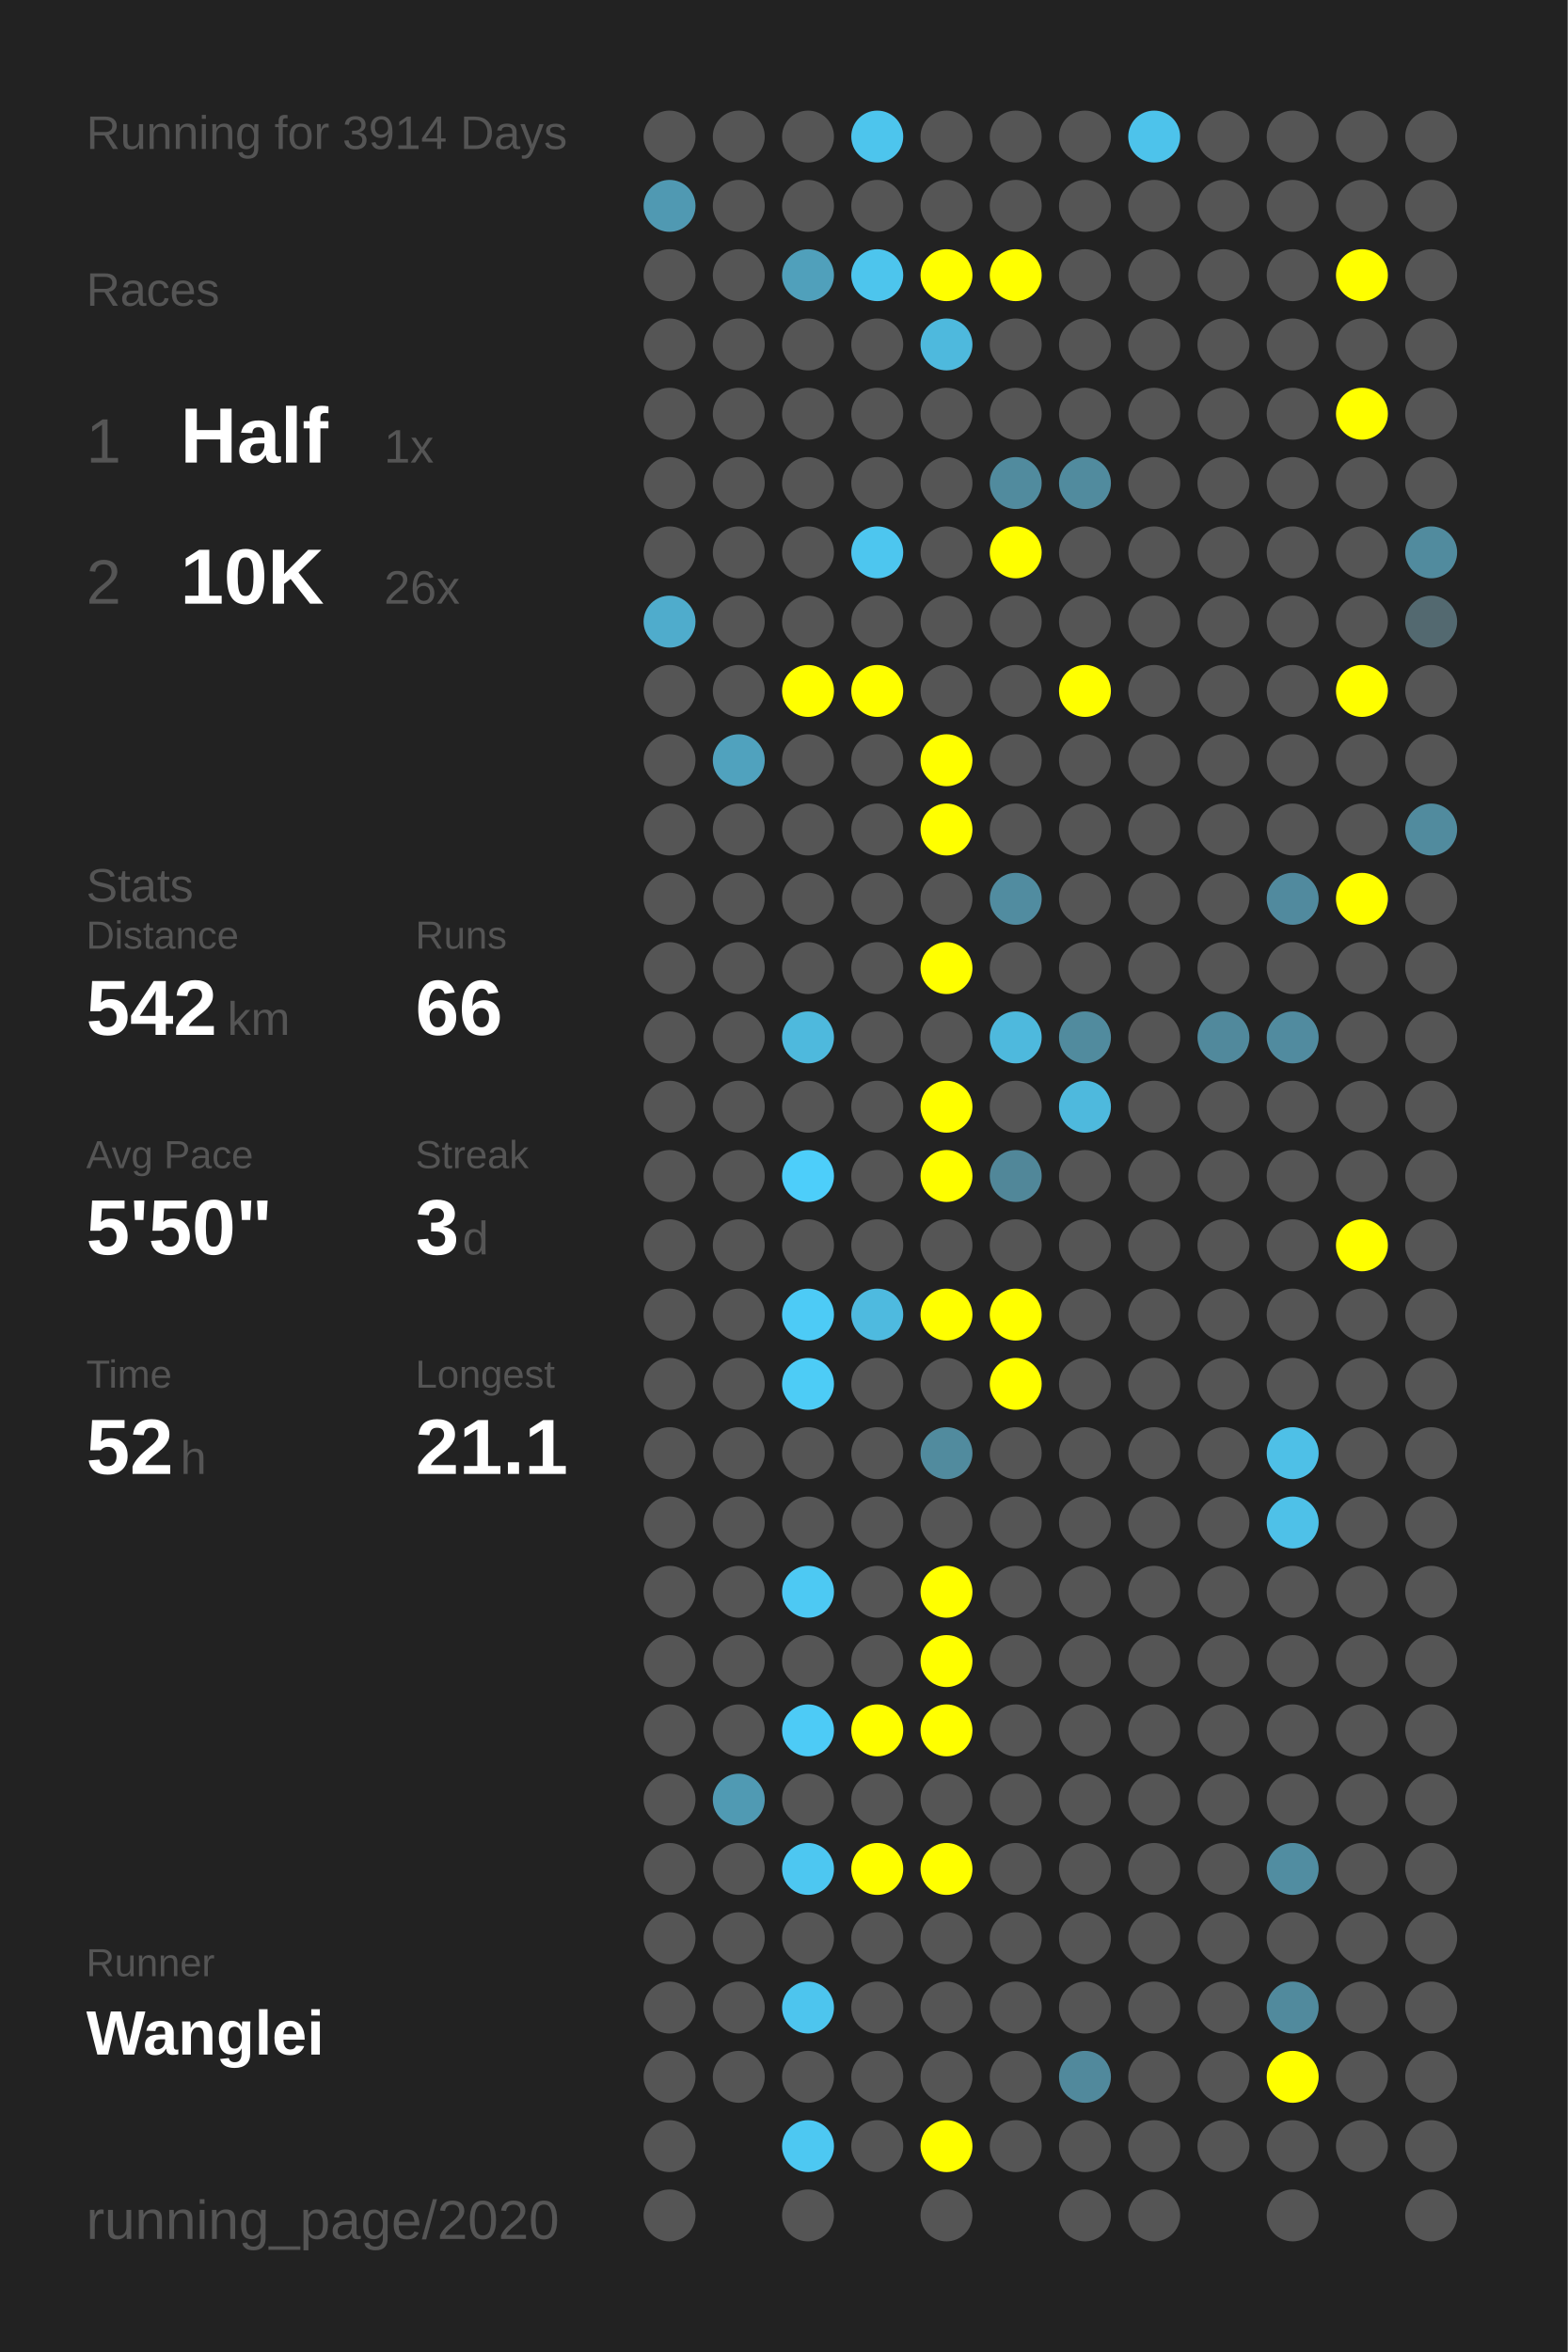
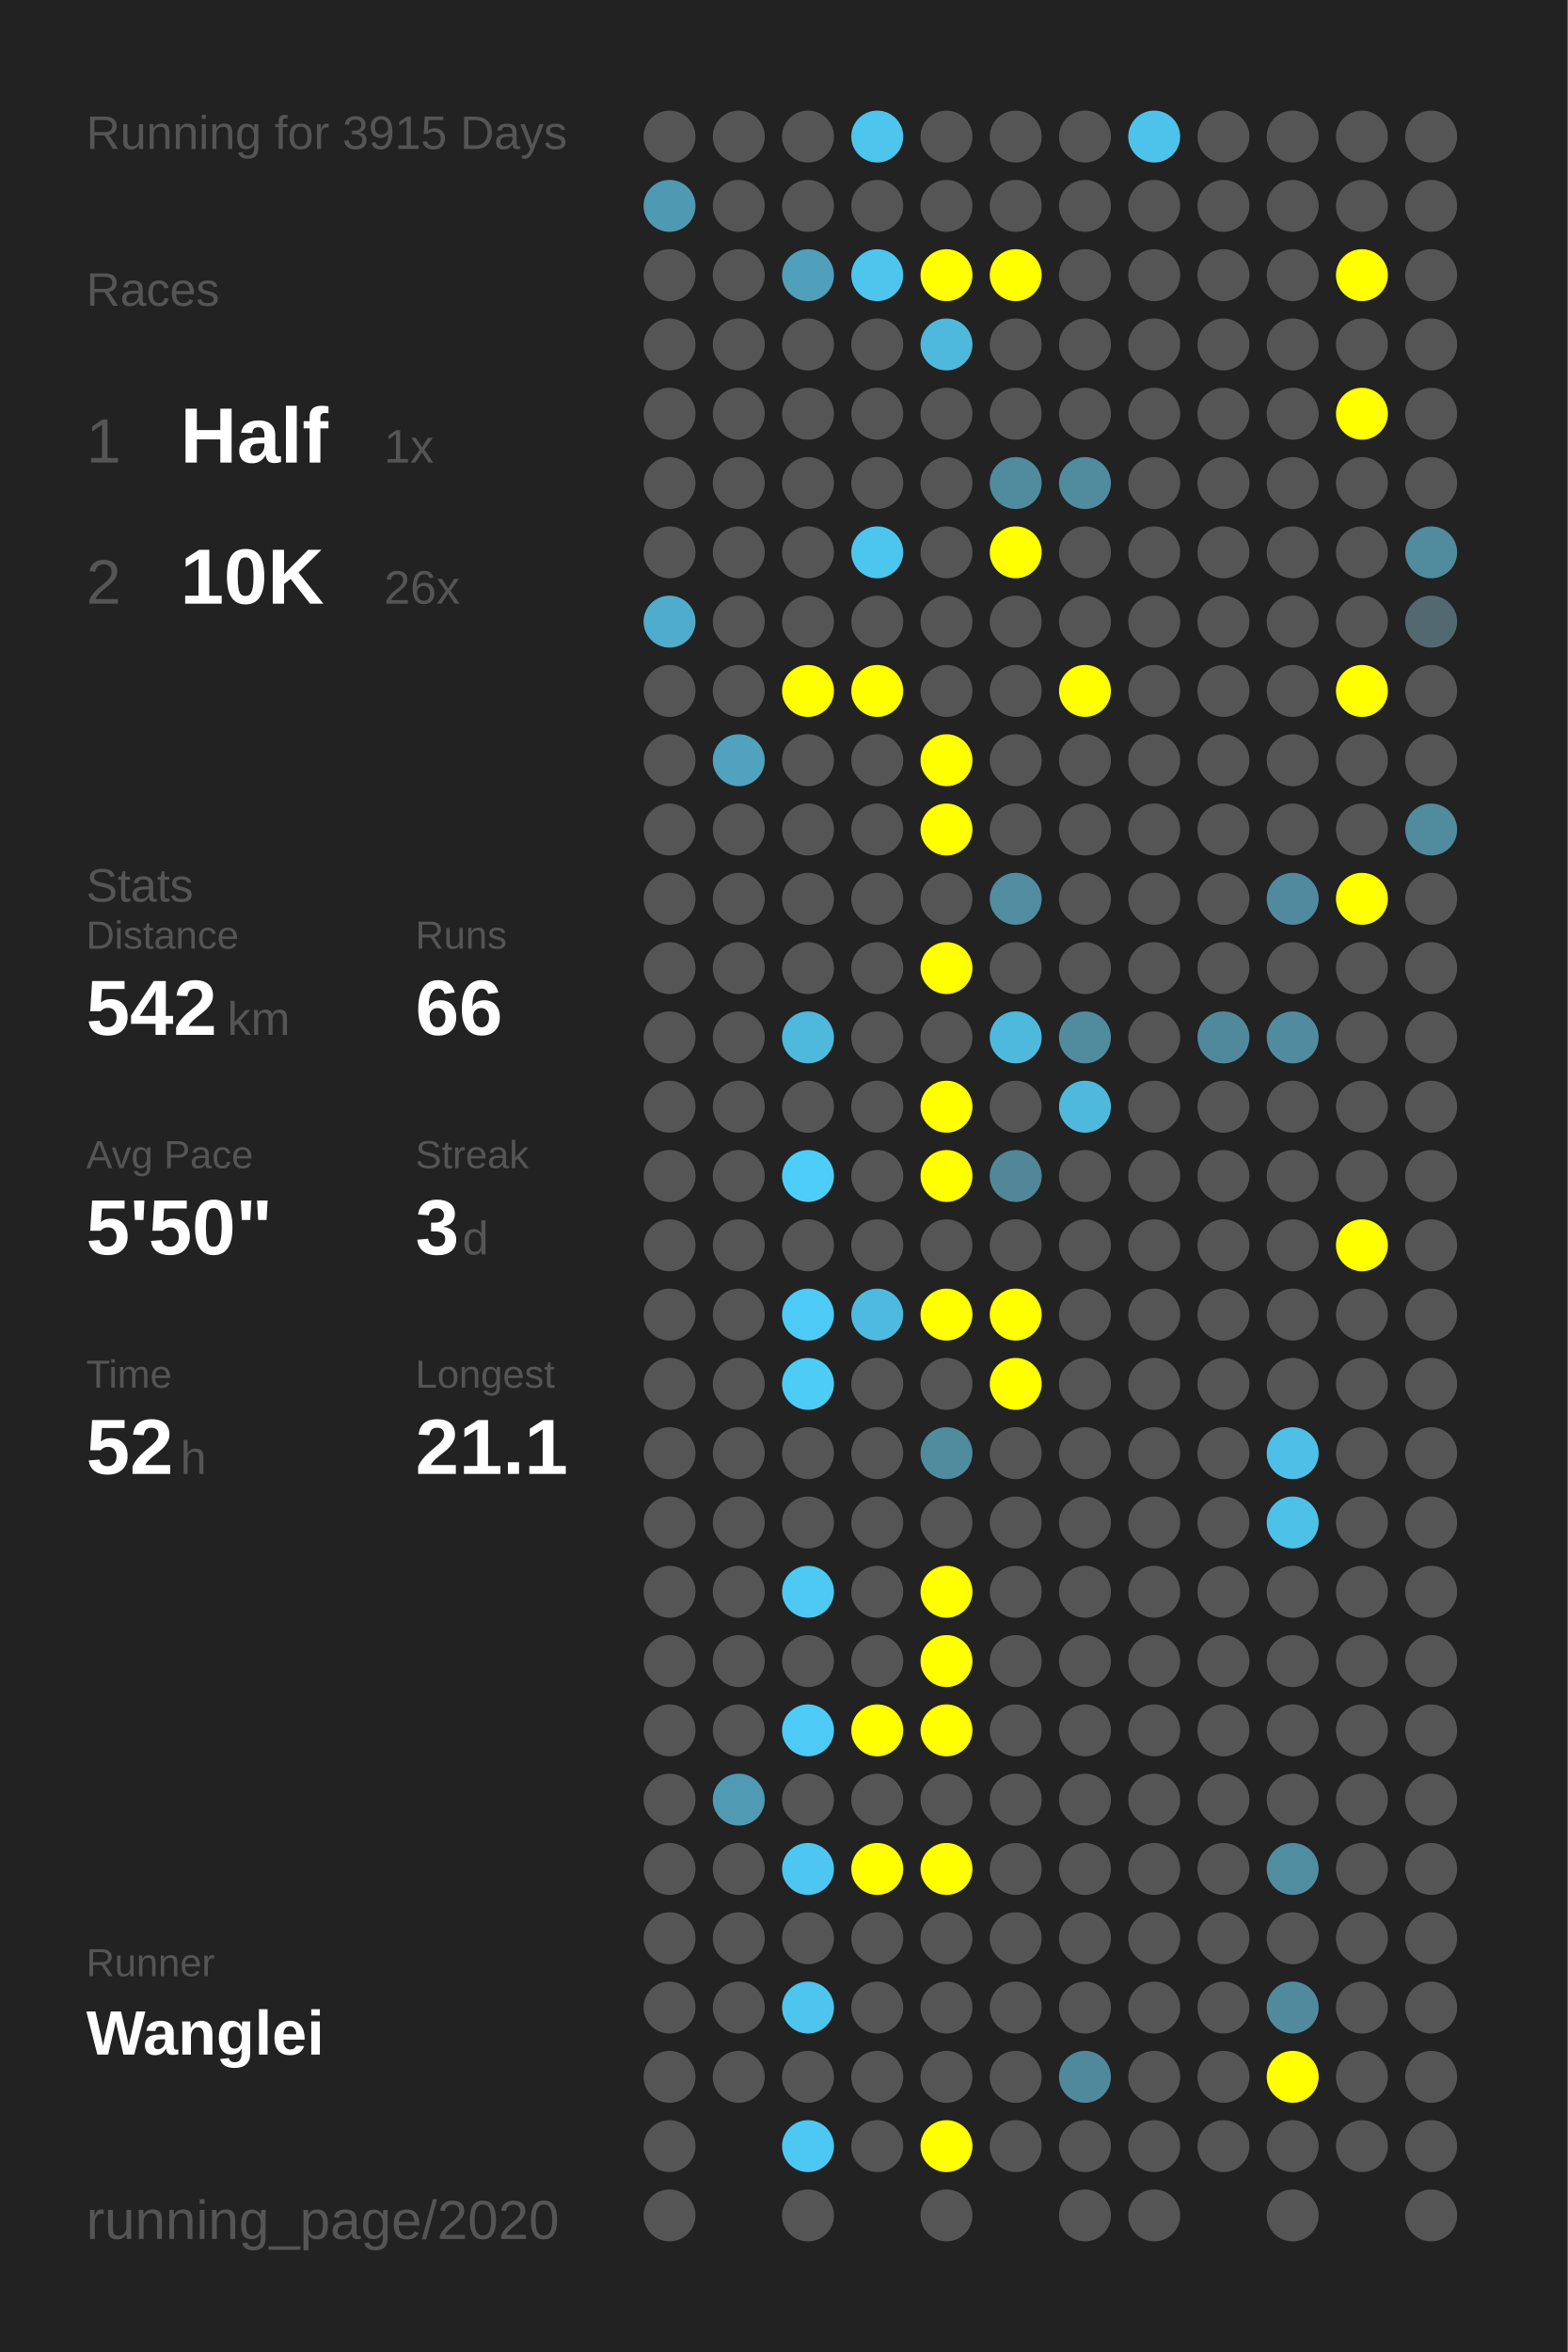
<svg xmlns="http://www.w3.org/2000/svg" baseProfile="full" height="300mm" version="1.1" viewBox="0,0,200,300" width="200mm">
  <defs />
  <rect fill="#222222" height="300" width="200" x="0" y="0" />
-   <text fill="#555555" style="font-size:6px; font-family:Arial;" x="11" y="19">Running for 3914 Days</text>
+   <text fill="#555555" style="font-size:6px; font-family:Arial;" x="11" y="19">Running for 3915 Days</text>
  <text fill="#555555" style="font-size:6px; font-family:Arial;" x="11" y="39">Races</text>
  <text fill="#555555" style="font-size:8px; font-family:Arial;" x="11" y="59">1</text>
  <text fill="#FFFFFF" style="font-size:10px; font-family:Arial; font-weight:bold;" x="23" y="59">Half</text>
  <text fill="#555555" style="font-size:6px; font-family:Arial;" x="49" y="59">1x</text>
  <text fill="#555555" style="font-size:8px; font-family:Arial;" x="11" y="77">2</text>
  <text fill="#FFFFFF" style="font-size:10px; font-family:Arial; font-weight:bold;" x="23" y="77">10K</text>
  <text fill="#555555" style="font-size:6px; font-family:Arial;" x="49" y="77">26x</text>
  <text fill="#555555" style="font-size:6px; font-family:Arial;" x="11" y="115">Stats</text>
  <text fill="#555555" style="font-size:5px; font-family:Arial;" x="11" y="121">Distance</text>
  <text fill="#FFFFFF" style="font-size:10px; font-family:Arial; font-weight:bold;" x="11" y="132">542</text>
  <text fill="#555555" style="font-size:6px; font-family:Arial;" x="29" y="132">km</text>
  <text fill="#555555" style="font-size:5px; font-family:Arial;" x="53" y="121">Runs</text>
  <text fill="#FFFFFF" style="font-size:10px; font-family:Arial; font-weight:bold;" x="53" y="132">66</text>
  <text fill="#555555" style="font-size:5px; font-family:Arial;" x="11" y="149">Avg Pace</text>
  <text fill="#FFFFFF" style="font-size:10px; font-family:Arial; font-weight:bold;" x="11" y="160">5'50"</text>
  <text fill="#555555" style="font-size:5px; font-family:Arial;" x="53" y="149">Streak</text>
  <text fill="#FFFFFF" style="font-size:10px; font-family:Arial; font-weight:bold;" x="53" y="160">3</text>
  <text fill="#555555" style="font-size:6px; font-family:Arial;" x="59" y="160">d</text>
  <text fill="#555555" style="font-size:5px; font-family:Arial;" x="11" y="177">Time</text>
  <text fill="#FFFFFF" style="font-size:10px; font-family:Arial; font-weight:bold;" x="11" y="188">52</text>
  <text fill="#555555" style="font-size:6px; font-family:Arial;" x="23" y="188">h</text>
  <text fill="#555555" style="font-size:5px; font-family:Arial;" x="53" y="177">Longest</text>
  <text fill="#FFFFFF" style="font-size:10px; font-family:Arial; font-weight:bold;" x="53" y="188">21.1</text>
  <text fill="#555555" style="font-size:5px; font-family:Arial;" x="11" y="252.065">Runner</text>
  <text fill="#FFFFFF" style="font-size:8px; font-family:Arial; font-weight:bold;" x="11" y="262.065">Wanglei</text>
  <text fill="#555555" style="font-size:7px; font-family:Arial;" x="11" y="285.581">running_page/2020</text>
  <circle cx="85.417" cy="17.419" fill="#555555" r="3.312" />
  <circle cx="85.417" cy="26.258" fill="#5099b2" r="3.312" />
  <circle cx="85.417" cy="35.097" fill="#555555" r="3.312" />
  <circle cx="85.417" cy="43.935" fill="#555555" r="3.312" />
  <circle cx="85.417" cy="52.774" fill="#555555" r="3.312" />
  <circle cx="85.417" cy="61.613" fill="#555555" r="3.312" />
  <circle cx="85.417" cy="70.452" fill="#555555" r="3.312" />
  <circle cx="85.417" cy="79.29" fill="#4faccc" r="3.312" />
  <circle cx="85.417" cy="88.129" fill="#555555" r="3.312" />
  <circle cx="85.417" cy="96.968" fill="#555555" r="3.312" />
  <circle cx="85.417" cy="105.806" fill="#555555" r="3.312" />
  <circle cx="85.417" cy="114.645" fill="#555555" r="3.312" />
  <circle cx="85.417" cy="123.484" fill="#555555" r="3.312" />
  <circle cx="85.417" cy="132.323" fill="#555555" r="3.312" />
  <circle cx="85.417" cy="141.161" fill="#555555" r="3.312" />
  <circle cx="85.417" cy="150" fill="#555555" r="3.312" />
  <circle cx="85.417" cy="158.839" fill="#555555" r="3.312" />
  <circle cx="85.417" cy="167.677" fill="#555555" r="3.312" />
  <circle cx="85.417" cy="176.516" fill="#555555" r="3.312" />
  <circle cx="85.417" cy="185.355" fill="#555555" r="3.312" />
  <circle cx="85.417" cy="194.194" fill="#555555" r="3.312" />
  <circle cx="85.417" cy="203.032" fill="#555555" r="3.312" />
  <circle cx="85.417" cy="211.871" fill="#555555" r="3.312" />
  <circle cx="85.417" cy="220.71" fill="#555555" r="3.312" />
  <circle cx="85.417" cy="229.548" fill="#555555" r="3.312" />
  <circle cx="85.417" cy="238.387" fill="#555555" r="3.312" />
  <circle cx="85.417" cy="247.226" fill="#555555" r="3.312" />
  <circle cx="85.417" cy="256.065" fill="#555555" r="3.312" />
  <circle cx="85.417" cy="264.903" fill="#555555" r="3.312" />
  <circle cx="85.417" cy="273.742" fill="#555555" r="3.312" />
  <circle cx="85.417" cy="282.581" fill="#555555" r="3.312" />
  <circle cx="94.25" cy="17.419" fill="#555555" r="3.312" />
  <circle cx="94.25" cy="26.258" fill="#555555" r="3.312" />
  <circle cx="94.25" cy="35.097" fill="#555555" r="3.312" />
  <circle cx="94.25" cy="43.935" fill="#555555" r="3.312" />
  <circle cx="94.25" cy="52.774" fill="#555555" r="3.312" />
  <circle cx="94.25" cy="61.613" fill="#555555" r="3.312" />
  <circle cx="94.25" cy="70.452" fill="#555555" r="3.312" />
  <circle cx="94.25" cy="79.29" fill="#555555" r="3.312" />
  <circle cx="94.25" cy="88.129" fill="#555555" r="3.312" />
  <circle cx="94.25" cy="96.968" fill="#50a2be" r="3.312" />
  <circle cx="94.25" cy="105.806" fill="#555555" r="3.312" />
  <circle cx="94.25" cy="114.645" fill="#555555" r="3.312" />
  <circle cx="94.25" cy="123.484" fill="#555555" r="3.312" />
  <circle cx="94.25" cy="132.323" fill="#555555" r="3.312" />
  <circle cx="94.25" cy="141.161" fill="#555555" r="3.312" />
  <circle cx="94.25" cy="150" fill="#555555" r="3.312" />
  <circle cx="94.25" cy="158.839" fill="#555555" r="3.312" />
  <circle cx="94.25" cy="167.677" fill="#555555" r="3.312" />
  <circle cx="94.25" cy="176.516" fill="#555555" r="3.312" />
  <circle cx="94.25" cy="185.355" fill="#555555" r="3.312" />
  <circle cx="94.25" cy="194.194" fill="#555555" r="3.312" />
  <circle cx="94.25" cy="203.032" fill="#555555" r="3.312" />
  <circle cx="94.25" cy="211.871" fill="#555555" r="3.312" />
  <circle cx="94.25" cy="220.71" fill="#555555" r="3.312" />
  <circle cx="94.25" cy="229.548" fill="#509ab3" r="3.312" />
  <circle cx="94.25" cy="238.387" fill="#555555" r="3.312" />
  <circle cx="94.25" cy="247.226" fill="#555555" r="3.312" />
  <circle cx="94.25" cy="256.065" fill="#555555" r="3.312" />
  <circle cx="94.25" cy="264.903" fill="#555555" r="3.312" />
  <circle cx="103.083" cy="17.419" fill="#555555" r="3.312" />
  <circle cx="103.083" cy="26.258" fill="#555555" r="3.312" />
  <circle cx="103.083" cy="35.097" fill="#50a0bb" r="3.312" />
  <circle cx="103.083" cy="43.935" fill="#555555" r="3.312" />
  <circle cx="103.083" cy="52.774" fill="#555555" r="3.312" />
  <circle cx="103.083" cy="61.613" fill="#555555" r="3.312" />
  <circle cx="103.083" cy="70.452" fill="#555555" r="3.312" />
  <circle cx="103.083" cy="79.29" fill="#555555" r="3.312" />
  <circle cx="103.083" cy="88.129" fill="#FFFF00" r="3.312" />
  <circle cx="103.083" cy="96.968" fill="#555555" r="3.312" />
  <circle cx="103.083" cy="105.806" fill="#555555" r="3.312" />
  <circle cx="103.083" cy="114.645" fill="#555555" r="3.312" />
  <circle cx="103.083" cy="123.484" fill="#555555" r="3.312" />
  <circle cx="103.083" cy="132.323" fill="#4eb9dd" r="3.312" />
  <circle cx="103.083" cy="141.161" fill="#555555" r="3.312" />
  <circle cx="103.083" cy="150" fill="#4dcefa" r="3.312" />
  <circle cx="103.083" cy="158.839" fill="#555555" r="3.312" />
  <circle cx="103.083" cy="167.677" fill="#4dcbf6" r="3.312" />
  <circle cx="103.083" cy="176.516" fill="#4dccf6" r="3.312" />
  <circle cx="103.083" cy="185.355" fill="#555555" r="3.312" />
  <circle cx="103.083" cy="194.194" fill="#555555" r="3.312" />
  <circle cx="103.083" cy="203.032" fill="#4dc9f3" r="3.312" />
  <circle cx="103.083" cy="211.871" fill="#555555" r="3.312" />
  <circle cx="103.083" cy="220.71" fill="#4dcbf6" r="3.312" />
  <circle cx="103.083" cy="229.548" fill="#555555" r="3.312" />
  <circle cx="103.083" cy="238.387" fill="#4dc7f1" r="3.312" />
  <circle cx="103.083" cy="247.226" fill="#555555" r="3.312" />
  <circle cx="103.083" cy="256.065" fill="#4dc5ee" r="3.312" />
  <circle cx="103.083" cy="264.903" fill="#555555" r="3.312" />
  <circle cx="103.083" cy="273.742" fill="#4dc8f2" r="3.312" />
  <circle cx="103.083" cy="282.581" fill="#555555" r="3.312" />
  <circle cx="111.917" cy="17.419" fill="#4dc5ed" r="3.312" />
  <circle cx="111.917" cy="26.258" fill="#555555" r="3.312" />
  <circle cx="111.917" cy="35.097" fill="#4dc5ed" r="3.312" />
  <circle cx="111.917" cy="43.935" fill="#555555" r="3.312" />
  <circle cx="111.917" cy="52.774" fill="#555555" r="3.312" />
  <circle cx="111.917" cy="61.613" fill="#555555" r="3.312" />
  <circle cx="111.917" cy="70.452" fill="#4dc6ef" r="3.312" />
  <circle cx="111.917" cy="79.29" fill="#555555" r="3.312" />
  <circle cx="111.917" cy="88.129" fill="#FFFF00" r="3.312" />
  <circle cx="111.917" cy="96.968" fill="#555555" r="3.312" />
  <circle cx="111.917" cy="105.806" fill="#555555" r="3.312" />
  <circle cx="111.917" cy="114.645" fill="#555555" r="3.312" />
  <circle cx="111.917" cy="123.484" fill="#555555" r="3.312" />
  <circle cx="111.917" cy="132.323" fill="#555555" r="3.312" />
  <circle cx="111.917" cy="141.161" fill="#555555" r="3.312" />
  <circle cx="111.917" cy="150" fill="#555555" r="3.312" />
  <circle cx="111.917" cy="158.839" fill="#555555" r="3.312" />
  <circle cx="111.917" cy="167.677" fill="#4ebadf" r="3.312" />
  <circle cx="111.917" cy="176.516" fill="#555555" r="3.312" />
  <circle cx="111.917" cy="185.355" fill="#555555" r="3.312" />
  <circle cx="111.917" cy="194.194" fill="#555555" r="3.312" />
  <circle cx="111.917" cy="203.032" fill="#555555" r="3.312" />
  <circle cx="111.917" cy="211.871" fill="#555555" r="3.312" />
  <circle cx="111.917" cy="220.71" fill="#FFFF00" r="3.312" />
  <circle cx="111.917" cy="229.548" fill="#555555" r="3.312" />
  <circle cx="111.917" cy="238.387" fill="#FFFF00" r="3.312" />
  <circle cx="111.917" cy="247.226" fill="#555555" r="3.312" />
  <circle cx="111.917" cy="256.065" fill="#555555" r="3.312" />
  <circle cx="111.917" cy="264.903" fill="#555555" r="3.312" />
  <circle cx="111.917" cy="273.742" fill="#555555" r="3.312" />
  <circle cx="120.75" cy="17.419" fill="#555555" r="3.312" />
  <circle cx="120.75" cy="26.258" fill="#555555" r="3.312" />
  <circle cx="120.75" cy="35.097" fill="#FFFF00" r="3.312" />
  <circle cx="120.75" cy="43.935" fill="#4eb9dd" r="3.312" />
  <circle cx="120.75" cy="52.774" fill="#555555" r="3.312" />
  <circle cx="120.75" cy="61.613" fill="#555555" r="3.312" />
  <circle cx="120.75" cy="70.452" fill="#555555" r="3.312" />
  <circle cx="120.75" cy="79.29" fill="#555555" r="3.312" />
  <circle cx="120.75" cy="88.129" fill="#555555" r="3.312" />
  <circle cx="120.75" cy="96.968" fill="#FFFF00" r="3.312" />
  <circle cx="120.75" cy="105.806" fill="#FFFF00" r="3.312" />
  <circle cx="120.75" cy="114.645" fill="#555555" r="3.312" />
  <circle cx="120.75" cy="123.484" fill="#FFFF00" r="3.312" />
  <circle cx="120.75" cy="132.323" fill="#555555" r="3.312" />
  <circle cx="120.75" cy="141.161" fill="#FFFF00" r="3.312" />
  <circle cx="120.75" cy="150" fill="#FFFF00" r="3.312" />
  <circle cx="120.75" cy="158.839" fill="#555555" r="3.312" />
  <circle cx="120.75" cy="167.677" fill="#FFFF00" r="3.312" />
  <circle cx="120.75" cy="176.516" fill="#555555" r="3.312" />
  <circle cx="120.75" cy="185.355" fill="#518b9e" r="3.312" />
  <circle cx="120.75" cy="194.194" fill="#555555" r="3.312" />
  <circle cx="120.75" cy="203.032" fill="#FFFF00" r="3.312" />
  <circle cx="120.75" cy="211.871" fill="#FFFF00" r="3.312" />
  <circle cx="120.75" cy="220.71" fill="#FFFF00" r="3.312" />
  <circle cx="120.75" cy="229.548" fill="#555555" r="3.312" />
  <circle cx="120.75" cy="238.387" fill="#FFFF00" r="3.312" />
  <circle cx="120.75" cy="247.226" fill="#555555" r="3.312" />
  <circle cx="120.75" cy="256.065" fill="#555555" r="3.312" />
  <circle cx="120.75" cy="264.903" fill="#555555" r="3.312" />
  <circle cx="120.75" cy="273.742" fill="#FFFF00" r="3.312" />
  <circle cx="120.75" cy="282.581" fill="#555555" r="3.312" />
  <circle cx="129.583" cy="17.419" fill="#555555" r="3.312" />
  <circle cx="129.583" cy="26.258" fill="#555555" r="3.312" />
  <circle cx="129.583" cy="35.097" fill="#FFFF00" r="3.312" />
  <circle cx="129.583" cy="43.935" fill="#555555" r="3.312" />
  <circle cx="129.583" cy="52.774" fill="#555555" r="3.312" />
  <circle cx="129.583" cy="61.613" fill="#518b9e" r="3.312" />
  <circle cx="129.583" cy="70.452" fill="#FFFF00" r="3.312" />
  <circle cx="129.583" cy="79.29" fill="#555555" r="3.312" />
  <circle cx="129.583" cy="88.129" fill="#555555" r="3.312" />
  <circle cx="129.583" cy="96.968" fill="#555555" r="3.312" />
  <circle cx="129.583" cy="105.806" fill="#555555" r="3.312" />
  <circle cx="129.583" cy="114.645" fill="#518ca0" r="3.312" />
  <circle cx="129.583" cy="123.484" fill="#555555" r="3.312" />
  <circle cx="129.583" cy="132.323" fill="#4eb9dd" r="3.312" />
  <circle cx="129.583" cy="141.161" fill="#555555" r="3.312" />
  <circle cx="129.583" cy="150" fill="#518799" r="3.312" />
  <circle cx="129.583" cy="158.839" fill="#555555" r="3.312" />
  <circle cx="129.583" cy="167.677" fill="#FFFF00" r="3.312" />
  <circle cx="129.583" cy="176.516" fill="#FFFF00" r="3.312" />
  <circle cx="129.583" cy="185.355" fill="#555555" r="3.312" />
  <circle cx="129.583" cy="194.194" fill="#555555" r="3.312" />
  <circle cx="129.583" cy="203.032" fill="#555555" r="3.312" />
  <circle cx="129.583" cy="211.871" fill="#555555" r="3.312" />
  <circle cx="129.583" cy="220.71" fill="#555555" r="3.312" />
  <circle cx="129.583" cy="229.548" fill="#555555" r="3.312" />
  <circle cx="129.583" cy="238.387" fill="#555555" r="3.312" />
  <circle cx="129.583" cy="247.226" fill="#555555" r="3.312" />
  <circle cx="129.583" cy="256.065" fill="#555555" r="3.312" />
  <circle cx="129.583" cy="264.903" fill="#555555" r="3.312" />
  <circle cx="129.583" cy="273.742" fill="#555555" r="3.312" />
  <circle cx="138.417" cy="17.419" fill="#555555" r="3.312" />
  <circle cx="138.417" cy="26.258" fill="#555555" r="3.312" />
  <circle cx="138.417" cy="35.097" fill="#555555" r="3.312" />
  <circle cx="138.417" cy="43.935" fill="#555555" r="3.312" />
  <circle cx="138.417" cy="52.774" fill="#555555" r="3.312" />
  <circle cx="138.417" cy="61.613" fill="#518b9e" r="3.312" />
  <circle cx="138.417" cy="70.452" fill="#555555" r="3.312" />
  <circle cx="138.417" cy="79.29" fill="#555555" r="3.312" />
  <circle cx="138.417" cy="88.129" fill="#FFFF00" r="3.312" />
  <circle cx="138.417" cy="96.968" fill="#555555" r="3.312" />
  <circle cx="138.417" cy="105.806" fill="#555555" r="3.312" />
  <circle cx="138.417" cy="114.645" fill="#555555" r="3.312" />
  <circle cx="138.417" cy="123.484" fill="#555555" r="3.312" />
  <circle cx="138.417" cy="132.323" fill="#518b9e" r="3.312" />
  <circle cx="138.417" cy="141.161" fill="#4eb9dd" r="3.312" />
  <circle cx="138.417" cy="150" fill="#555555" r="3.312" />
  <circle cx="138.417" cy="158.839" fill="#555555" r="3.312" />
  <circle cx="138.417" cy="167.677" fill="#555555" r="3.312" />
  <circle cx="138.417" cy="176.516" fill="#555555" r="3.312" />
  <circle cx="138.417" cy="185.355" fill="#555555" r="3.312" />
  <circle cx="138.417" cy="194.194" fill="#555555" r="3.312" />
  <circle cx="138.417" cy="203.032" fill="#555555" r="3.312" />
  <circle cx="138.417" cy="211.871" fill="#555555" r="3.312" />
  <circle cx="138.417" cy="220.71" fill="#555555" r="3.312" />
  <circle cx="138.417" cy="229.548" fill="#555555" r="3.312" />
  <circle cx="138.417" cy="238.387" fill="#555555" r="3.312" />
  <circle cx="138.417" cy="247.226" fill="#555555" r="3.312" />
  <circle cx="138.417" cy="256.065" fill="#555555" r="3.312" />
  <circle cx="138.417" cy="264.903" fill="#51899c" r="3.312" />
  <circle cx="138.417" cy="273.742" fill="#555555" r="3.312" />
  <circle cx="138.417" cy="282.581" fill="#555555" r="3.312" />
  <circle cx="147.25" cy="17.419" fill="#4dc3eb" r="3.312" />
  <circle cx="147.25" cy="26.258" fill="#555555" r="3.312" />
  <circle cx="147.25" cy="35.097" fill="#555555" r="3.312" />
  <circle cx="147.25" cy="43.935" fill="#555555" r="3.312" />
  <circle cx="147.25" cy="52.774" fill="#555555" r="3.312" />
  <circle cx="147.25" cy="61.613" fill="#555555" r="3.312" />
  <circle cx="147.25" cy="70.452" fill="#555555" r="3.312" />
  <circle cx="147.25" cy="79.29" fill="#555555" r="3.312" />
  <circle cx="147.25" cy="88.129" fill="#555555" r="3.312" />
  <circle cx="147.25" cy="96.968" fill="#555555" r="3.312" />
  <circle cx="147.25" cy="105.806" fill="#555555" r="3.312" />
  <circle cx="147.25" cy="114.645" fill="#555555" r="3.312" />
  <circle cx="147.25" cy="123.484" fill="#555555" r="3.312" />
  <circle cx="147.25" cy="132.323" fill="#555555" r="3.312" />
  <circle cx="147.25" cy="141.161" fill="#555555" r="3.312" />
  <circle cx="147.25" cy="150" fill="#555555" r="3.312" />
  <circle cx="147.25" cy="158.839" fill="#555555" r="3.312" />
  <circle cx="147.25" cy="167.677" fill="#555555" r="3.312" />
  <circle cx="147.25" cy="176.516" fill="#555555" r="3.312" />
  <circle cx="147.25" cy="185.355" fill="#555555" r="3.312" />
  <circle cx="147.25" cy="194.194" fill="#555555" r="3.312" />
  <circle cx="147.25" cy="203.032" fill="#555555" r="3.312" />
  <circle cx="147.25" cy="211.871" fill="#555555" r="3.312" />
  <circle cx="147.25" cy="220.71" fill="#555555" r="3.312" />
  <circle cx="147.25" cy="229.548" fill="#555555" r="3.312" />
  <circle cx="147.25" cy="238.387" fill="#555555" r="3.312" />
  <circle cx="147.25" cy="247.226" fill="#555555" r="3.312" />
  <circle cx="147.25" cy="256.065" fill="#555555" r="3.312" />
  <circle cx="147.25" cy="264.903" fill="#555555" r="3.312" />
  <circle cx="147.25" cy="273.742" fill="#555555" r="3.312" />
  <circle cx="147.25" cy="282.581" fill="#555555" r="3.312" />
  <circle cx="156.083" cy="17.419" fill="#555555" r="3.312" />
  <circle cx="156.083" cy="26.258" fill="#555555" r="3.312" />
  <circle cx="156.083" cy="35.097" fill="#555555" r="3.312" />
  <circle cx="156.083" cy="43.935" fill="#555555" r="3.312" />
  <circle cx="156.083" cy="52.774" fill="#555555" r="3.312" />
  <circle cx="156.083" cy="61.613" fill="#555555" r="3.312" />
  <circle cx="156.083" cy="70.452" fill="#555555" r="3.312" />
  <circle cx="156.083" cy="79.29" fill="#555555" r="3.312" />
  <circle cx="156.083" cy="88.129" fill="#555555" r="3.312" />
  <circle cx="156.083" cy="96.968" fill="#555555" r="3.312" />
  <circle cx="156.083" cy="105.806" fill="#555555" r="3.312" />
  <circle cx="156.083" cy="114.645" fill="#555555" r="3.312" />
  <circle cx="156.083" cy="123.484" fill="#555555" r="3.312" />
  <circle cx="156.083" cy="132.323" fill="#51899c" r="3.312" />
  <circle cx="156.083" cy="141.161" fill="#555555" r="3.312" />
  <circle cx="156.083" cy="150" fill="#555555" r="3.312" />
  <circle cx="156.083" cy="158.839" fill="#555555" r="3.312" />
  <circle cx="156.083" cy="167.677" fill="#555555" r="3.312" />
  <circle cx="156.083" cy="176.516" fill="#555555" r="3.312" />
  <circle cx="156.083" cy="185.355" fill="#555555" r="3.312" />
  <circle cx="156.083" cy="194.194" fill="#555555" r="3.312" />
  <circle cx="156.083" cy="203.032" fill="#555555" r="3.312" />
  <circle cx="156.083" cy="211.871" fill="#555555" r="3.312" />
  <circle cx="156.083" cy="220.71" fill="#555555" r="3.312" />
  <circle cx="156.083" cy="229.548" fill="#555555" r="3.312" />
  <circle cx="156.083" cy="238.387" fill="#555555" r="3.312" />
  <circle cx="156.083" cy="247.226" fill="#555555" r="3.312" />
  <circle cx="156.083" cy="256.065" fill="#555555" r="3.312" />
  <circle cx="156.083" cy="264.903" fill="#555555" r="3.312" />
  <circle cx="156.083" cy="273.742" fill="#555555" r="3.312" />
  <circle cx="164.917" cy="17.419" fill="#555555" r="3.312" />
  <circle cx="164.917" cy="26.258" fill="#555555" r="3.312" />
  <circle cx="164.917" cy="35.097" fill="#555555" r="3.312" />
  <circle cx="164.917" cy="43.935" fill="#555555" r="3.312" />
  <circle cx="164.917" cy="52.774" fill="#555555" r="3.312" />
  <circle cx="164.917" cy="61.613" fill="#555555" r="3.312" />
  <circle cx="164.917" cy="70.452" fill="#555555" r="3.312" />
  <circle cx="164.917" cy="79.29" fill="#555555" r="3.312" />
  <circle cx="164.917" cy="88.129" fill="#555555" r="3.312" />
  <circle cx="164.917" cy="96.968" fill="#555555" r="3.312" />
  <circle cx="164.917" cy="105.806" fill="#555555" r="3.312" />
  <circle cx="164.917" cy="114.645" fill="#518a9e" r="3.312" />
  <circle cx="164.917" cy="123.484" fill="#555555" r="3.312" />
  <circle cx="164.917" cy="132.323" fill="#518b9f" r="3.312" />
  <circle cx="164.917" cy="141.161" fill="#555555" r="3.312" />
  <circle cx="164.917" cy="150" fill="#555555" r="3.312" />
  <circle cx="164.917" cy="158.839" fill="#555555" r="3.312" />
  <circle cx="164.917" cy="167.677" fill="#555555" r="3.312" />
  <circle cx="164.917" cy="176.516" fill="#555555" r="3.312" />
  <circle cx="164.917" cy="185.355" fill="#4ec0e7" r="3.312" />
  <circle cx="164.917" cy="194.194" fill="#4ec1e8" r="3.312" />
  <circle cx="164.917" cy="203.032" fill="#555555" r="3.312" />
  <circle cx="164.917" cy="211.871" fill="#555555" r="3.312" />
  <circle cx="164.917" cy="220.71" fill="#555555" r="3.312" />
  <circle cx="164.917" cy="229.548" fill="#555555" r="3.312" />
  <circle cx="164.917" cy="238.387" fill="#518da1" r="3.312" />
  <circle cx="164.917" cy="247.226" fill="#555555" r="3.312" />
  <circle cx="164.917" cy="256.065" fill="#518a9d" r="3.312" />
  <circle cx="164.917" cy="264.903" fill="#FFFF00" r="3.312" />
  <circle cx="164.917" cy="273.742" fill="#555555" r="3.312" />
  <circle cx="164.917" cy="282.581" fill="#555555" r="3.312" />
  <circle cx="173.75" cy="17.419" fill="#555555" r="3.312" />
  <circle cx="173.75" cy="26.258" fill="#555555" r="3.312" />
  <circle cx="173.75" cy="35.097" fill="#FFFF00" r="3.312" />
  <circle cx="173.75" cy="43.935" fill="#555555" r="3.312" />
  <circle cx="173.75" cy="52.774" fill="#FFFF00" r="3.312" />
  <circle cx="173.75" cy="61.613" fill="#555555" r="3.312" />
  <circle cx="173.75" cy="70.452" fill="#555555" r="3.312" />
  <circle cx="173.75" cy="79.29" fill="#555555" r="3.312" />
  <circle cx="173.75" cy="88.129" fill="#FFFF00" r="3.312" />
  <circle cx="173.75" cy="96.968" fill="#555555" r="3.312" />
  <circle cx="173.75" cy="105.806" fill="#555555" r="3.312" />
  <circle cx="173.75" cy="114.645" fill="#FFFF00" r="3.312" />
  <circle cx="173.75" cy="123.484" fill="#555555" r="3.312" />
  <circle cx="173.75" cy="132.323" fill="#555555" r="3.312" />
  <circle cx="173.75" cy="141.161" fill="#555555" r="3.312" />
  <circle cx="173.75" cy="150" fill="#555555" r="3.312" />
  <circle cx="173.75" cy="158.839" fill="#FFFF00" r="3.312" />
  <circle cx="173.75" cy="167.677" fill="#555555" r="3.312" />
  <circle cx="173.75" cy="176.516" fill="#555555" r="3.312" />
  <circle cx="173.75" cy="185.355" fill="#555555" r="3.312" />
  <circle cx="173.75" cy="194.194" fill="#555555" r="3.312" />
  <circle cx="173.75" cy="203.032" fill="#555555" r="3.312" />
  <circle cx="173.75" cy="211.871" fill="#555555" r="3.312" />
  <circle cx="173.75" cy="220.71" fill="#555555" r="3.312" />
  <circle cx="173.75" cy="229.548" fill="#555555" r="3.312" />
  <circle cx="173.75" cy="238.387" fill="#555555" r="3.312" />
  <circle cx="173.75" cy="247.226" fill="#555555" r="3.312" />
  <circle cx="173.75" cy="256.065" fill="#555555" r="3.312" />
  <circle cx="173.75" cy="264.903" fill="#555555" r="3.312" />
  <circle cx="173.75" cy="273.742" fill="#555555" r="3.312" />
  <circle cx="182.583" cy="17.419" fill="#555555" r="3.312" />
  <circle cx="182.583" cy="26.258" fill="#555555" r="3.312" />
  <circle cx="182.583" cy="35.097" fill="#555555" r="3.312" />
  <circle cx="182.583" cy="43.935" fill="#555555" r="3.312" />
  <circle cx="182.583" cy="52.774" fill="#555555" r="3.312" />
  <circle cx="182.583" cy="61.613" fill="#555555" r="3.312" />
  <circle cx="182.583" cy="70.452" fill="#518b9e" r="3.312" />
  <circle cx="182.583" cy="79.29" fill="#536970" r="3.312" />
  <circle cx="182.583" cy="88.129" fill="#555555" r="3.312" />
  <circle cx="182.583" cy="96.968" fill="#555555" r="3.312" />
  <circle cx="182.583" cy="105.806" fill="#518b9e" r="3.312" />
  <circle cx="182.583" cy="114.645" fill="#555555" r="3.312" />
  <circle cx="182.583" cy="123.484" fill="#555555" r="3.312" />
  <circle cx="182.583" cy="132.323" fill="#555555" r="3.312" />
  <circle cx="182.583" cy="141.161" fill="#555555" r="3.312" />
  <circle cx="182.583" cy="150" fill="#555555" r="3.312" />
  <circle cx="182.583" cy="158.839" fill="#555555" r="3.312" />
  <circle cx="182.583" cy="167.677" fill="#555555" r="3.312" />
  <circle cx="182.583" cy="176.516" fill="#555555" r="3.312" />
  <circle cx="182.583" cy="185.355" fill="#555555" r="3.312" />
  <circle cx="182.583" cy="194.194" fill="#555555" r="3.312" />
  <circle cx="182.583" cy="203.032" fill="#555555" r="3.312" />
  <circle cx="182.583" cy="211.871" fill="#555555" r="3.312" />
  <circle cx="182.583" cy="220.71" fill="#555555" r="3.312" />
  <circle cx="182.583" cy="229.548" fill="#555555" r="3.312" />
  <circle cx="182.583" cy="238.387" fill="#555555" r="3.312" />
  <circle cx="182.583" cy="247.226" fill="#555555" r="3.312" />
  <circle cx="182.583" cy="256.065" fill="#555555" r="3.312" />
  <circle cx="182.583" cy="264.903" fill="#555555" r="3.312" />
  <circle cx="182.583" cy="273.742" fill="#555555" r="3.312" />
  <circle cx="182.583" cy="282.581" fill="#555555" r="3.312" />
</svg>
